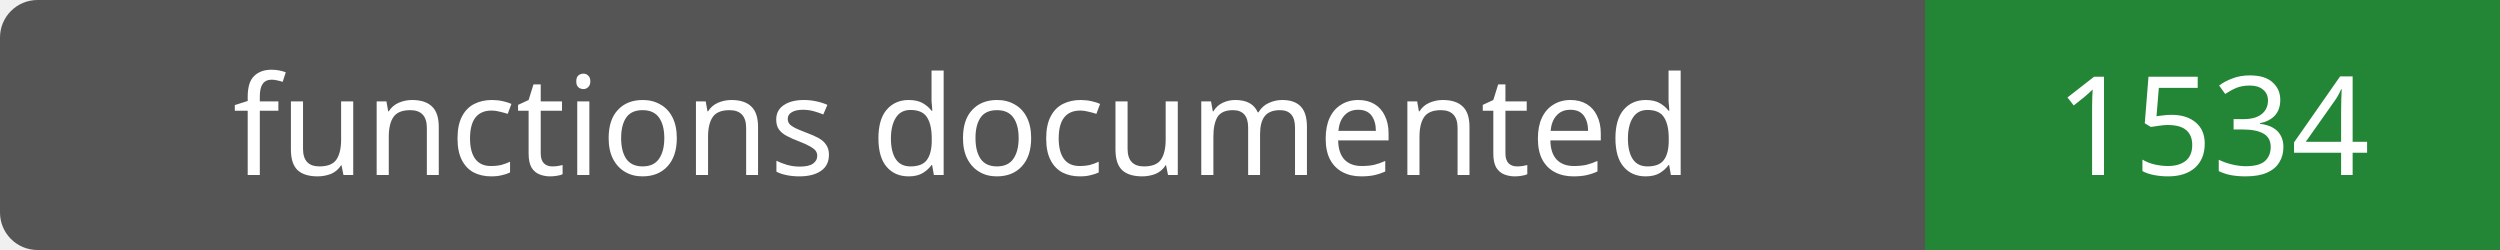
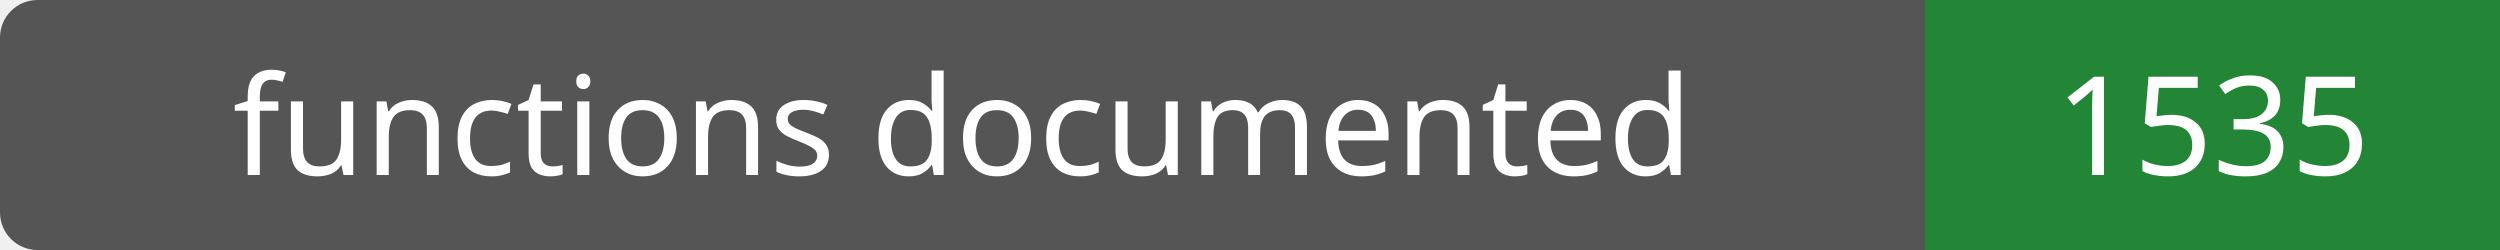
- <svg xmlns="http://www.w3.org/2000/svg" width="200" height="20" role="img" aria-label="functions documented: 1534">
+ <svg xmlns="http://www.w3.org/2000/svg" width="200" height="20" role="img" aria-label="functions documented: 1535">
  <rect width="200" height="20" rx="3" fill="#555" />
  <path fill="#238636" d="M154 0h46v20H154z" />
  <g fill="#fff" text-anchor="middle" font-family="Verdana,sans-serif" font-size="11">
    <text x="77.0" y="14">functions documented</text>
-     <text x="177.0" y="14">1534</text>
+     <text x="177.0" y="14">1535</text>
  </g>
</svg>
